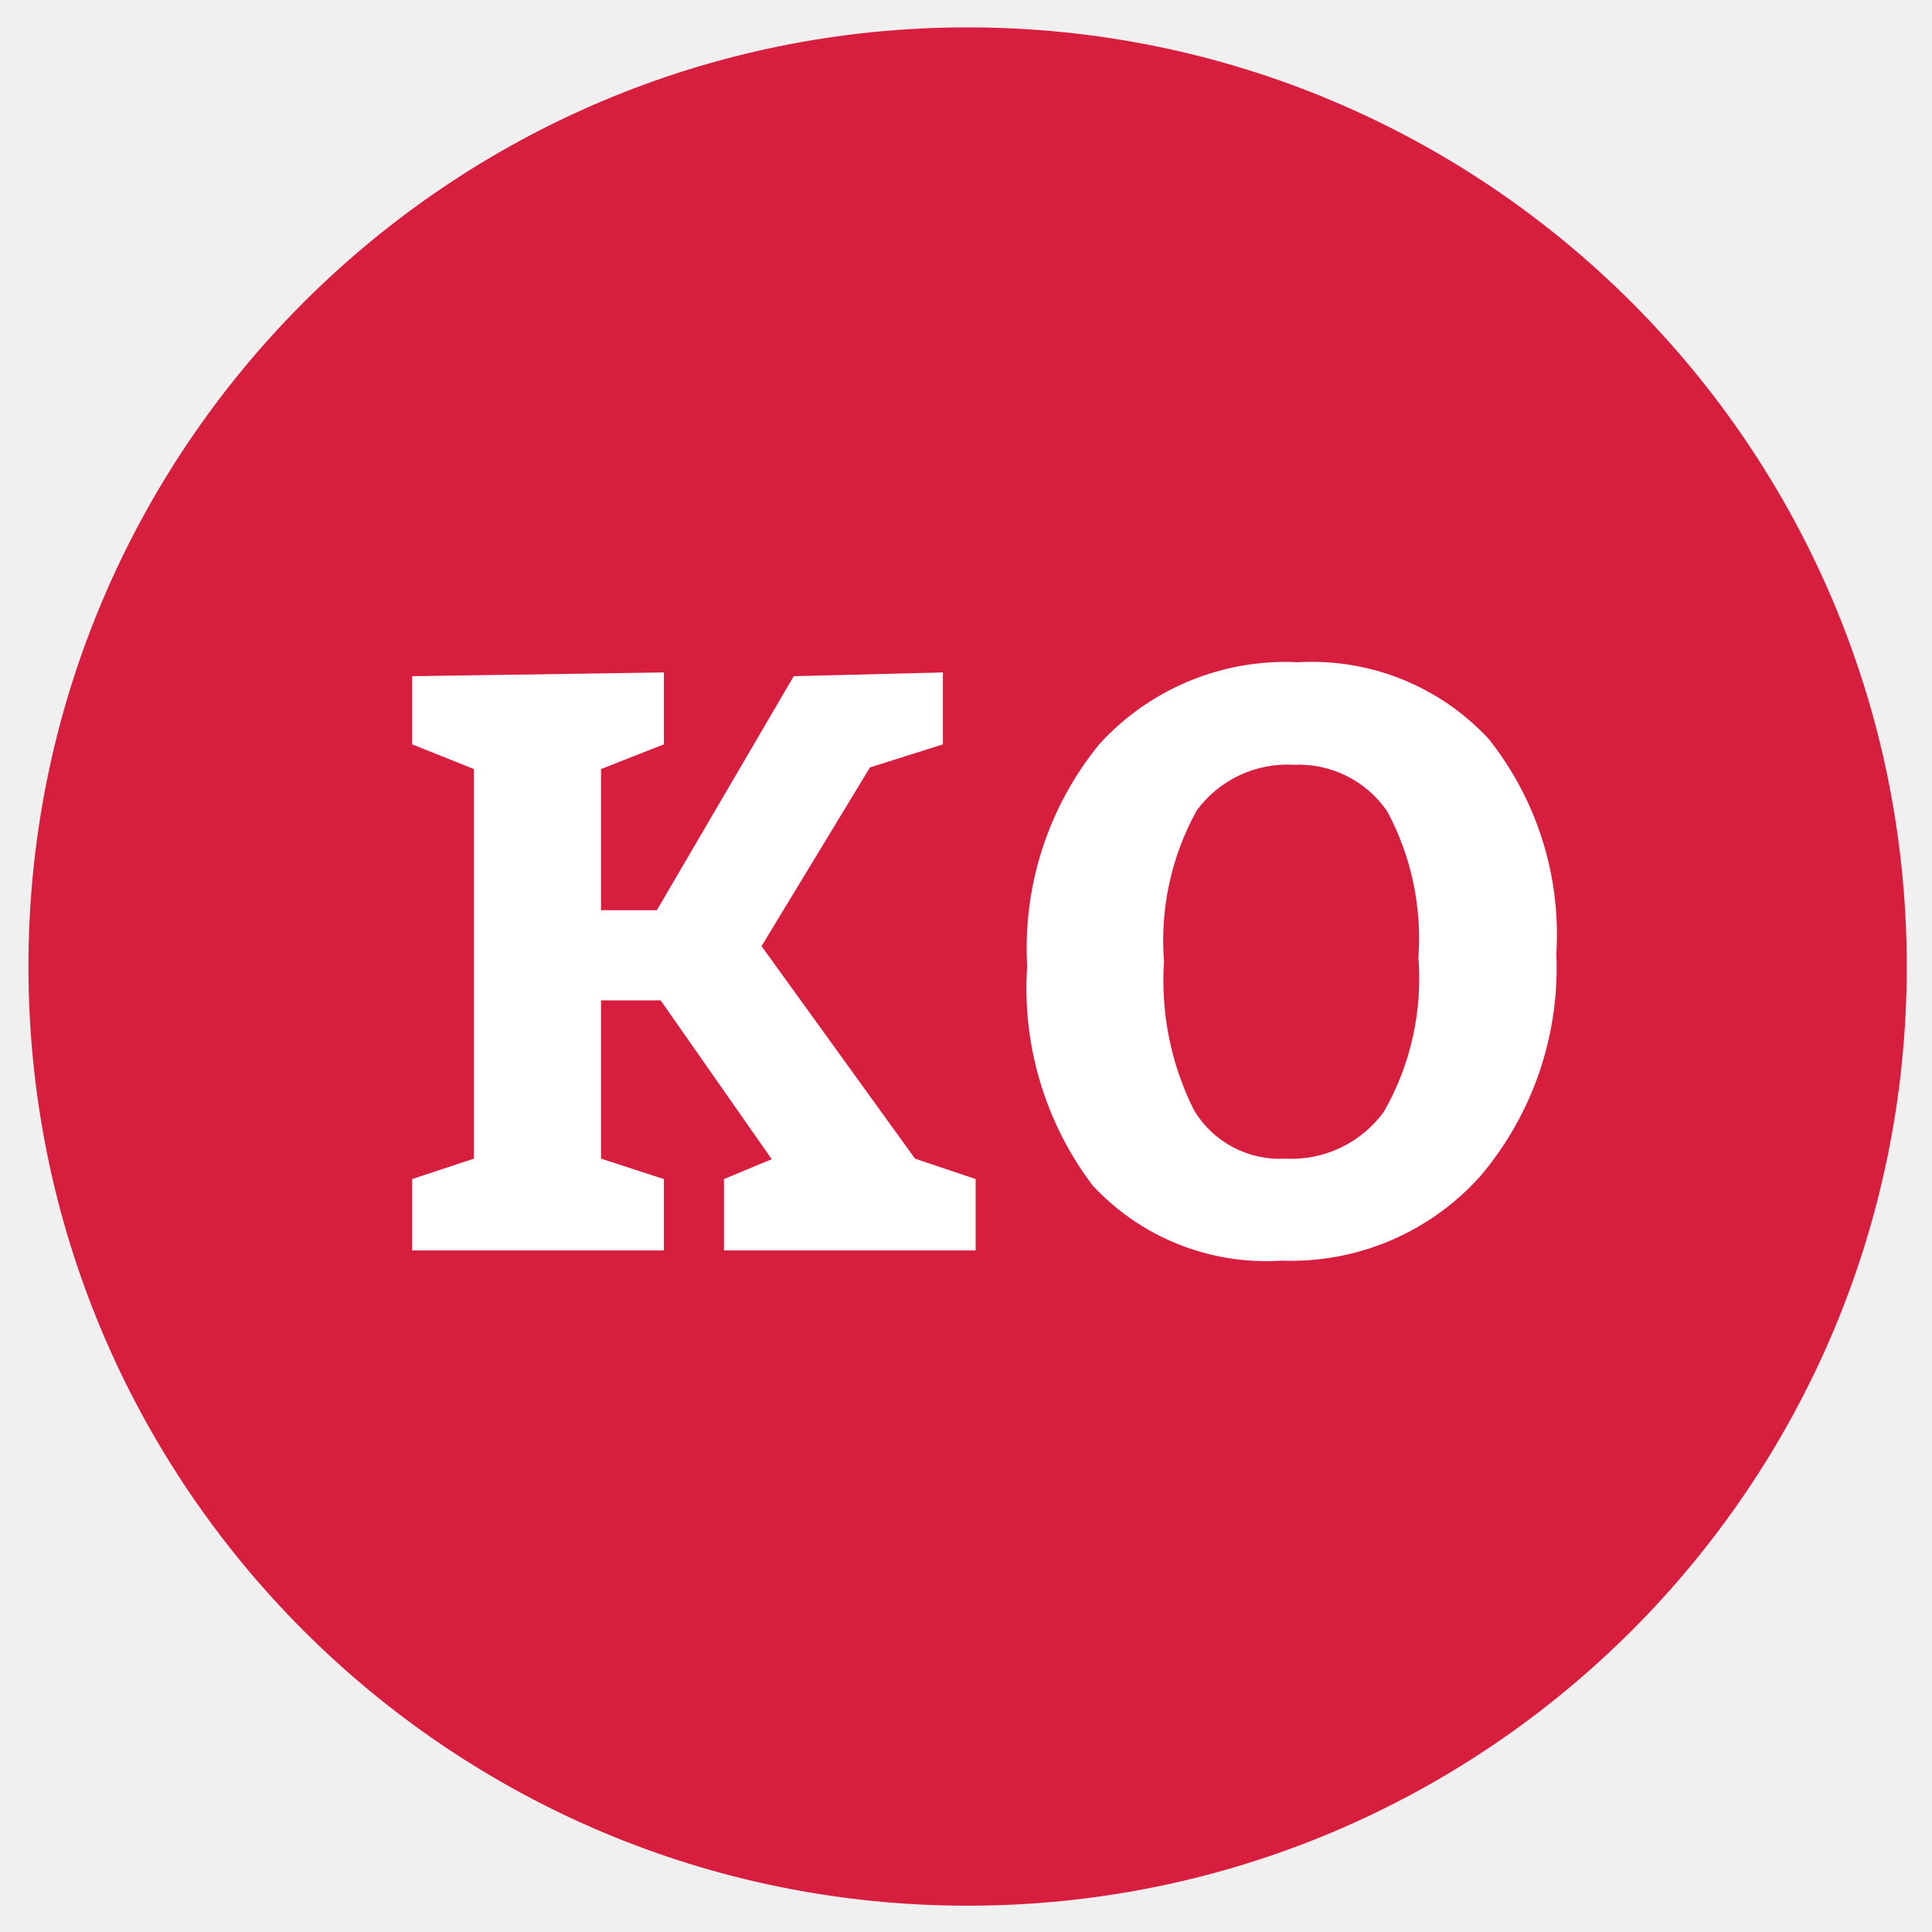
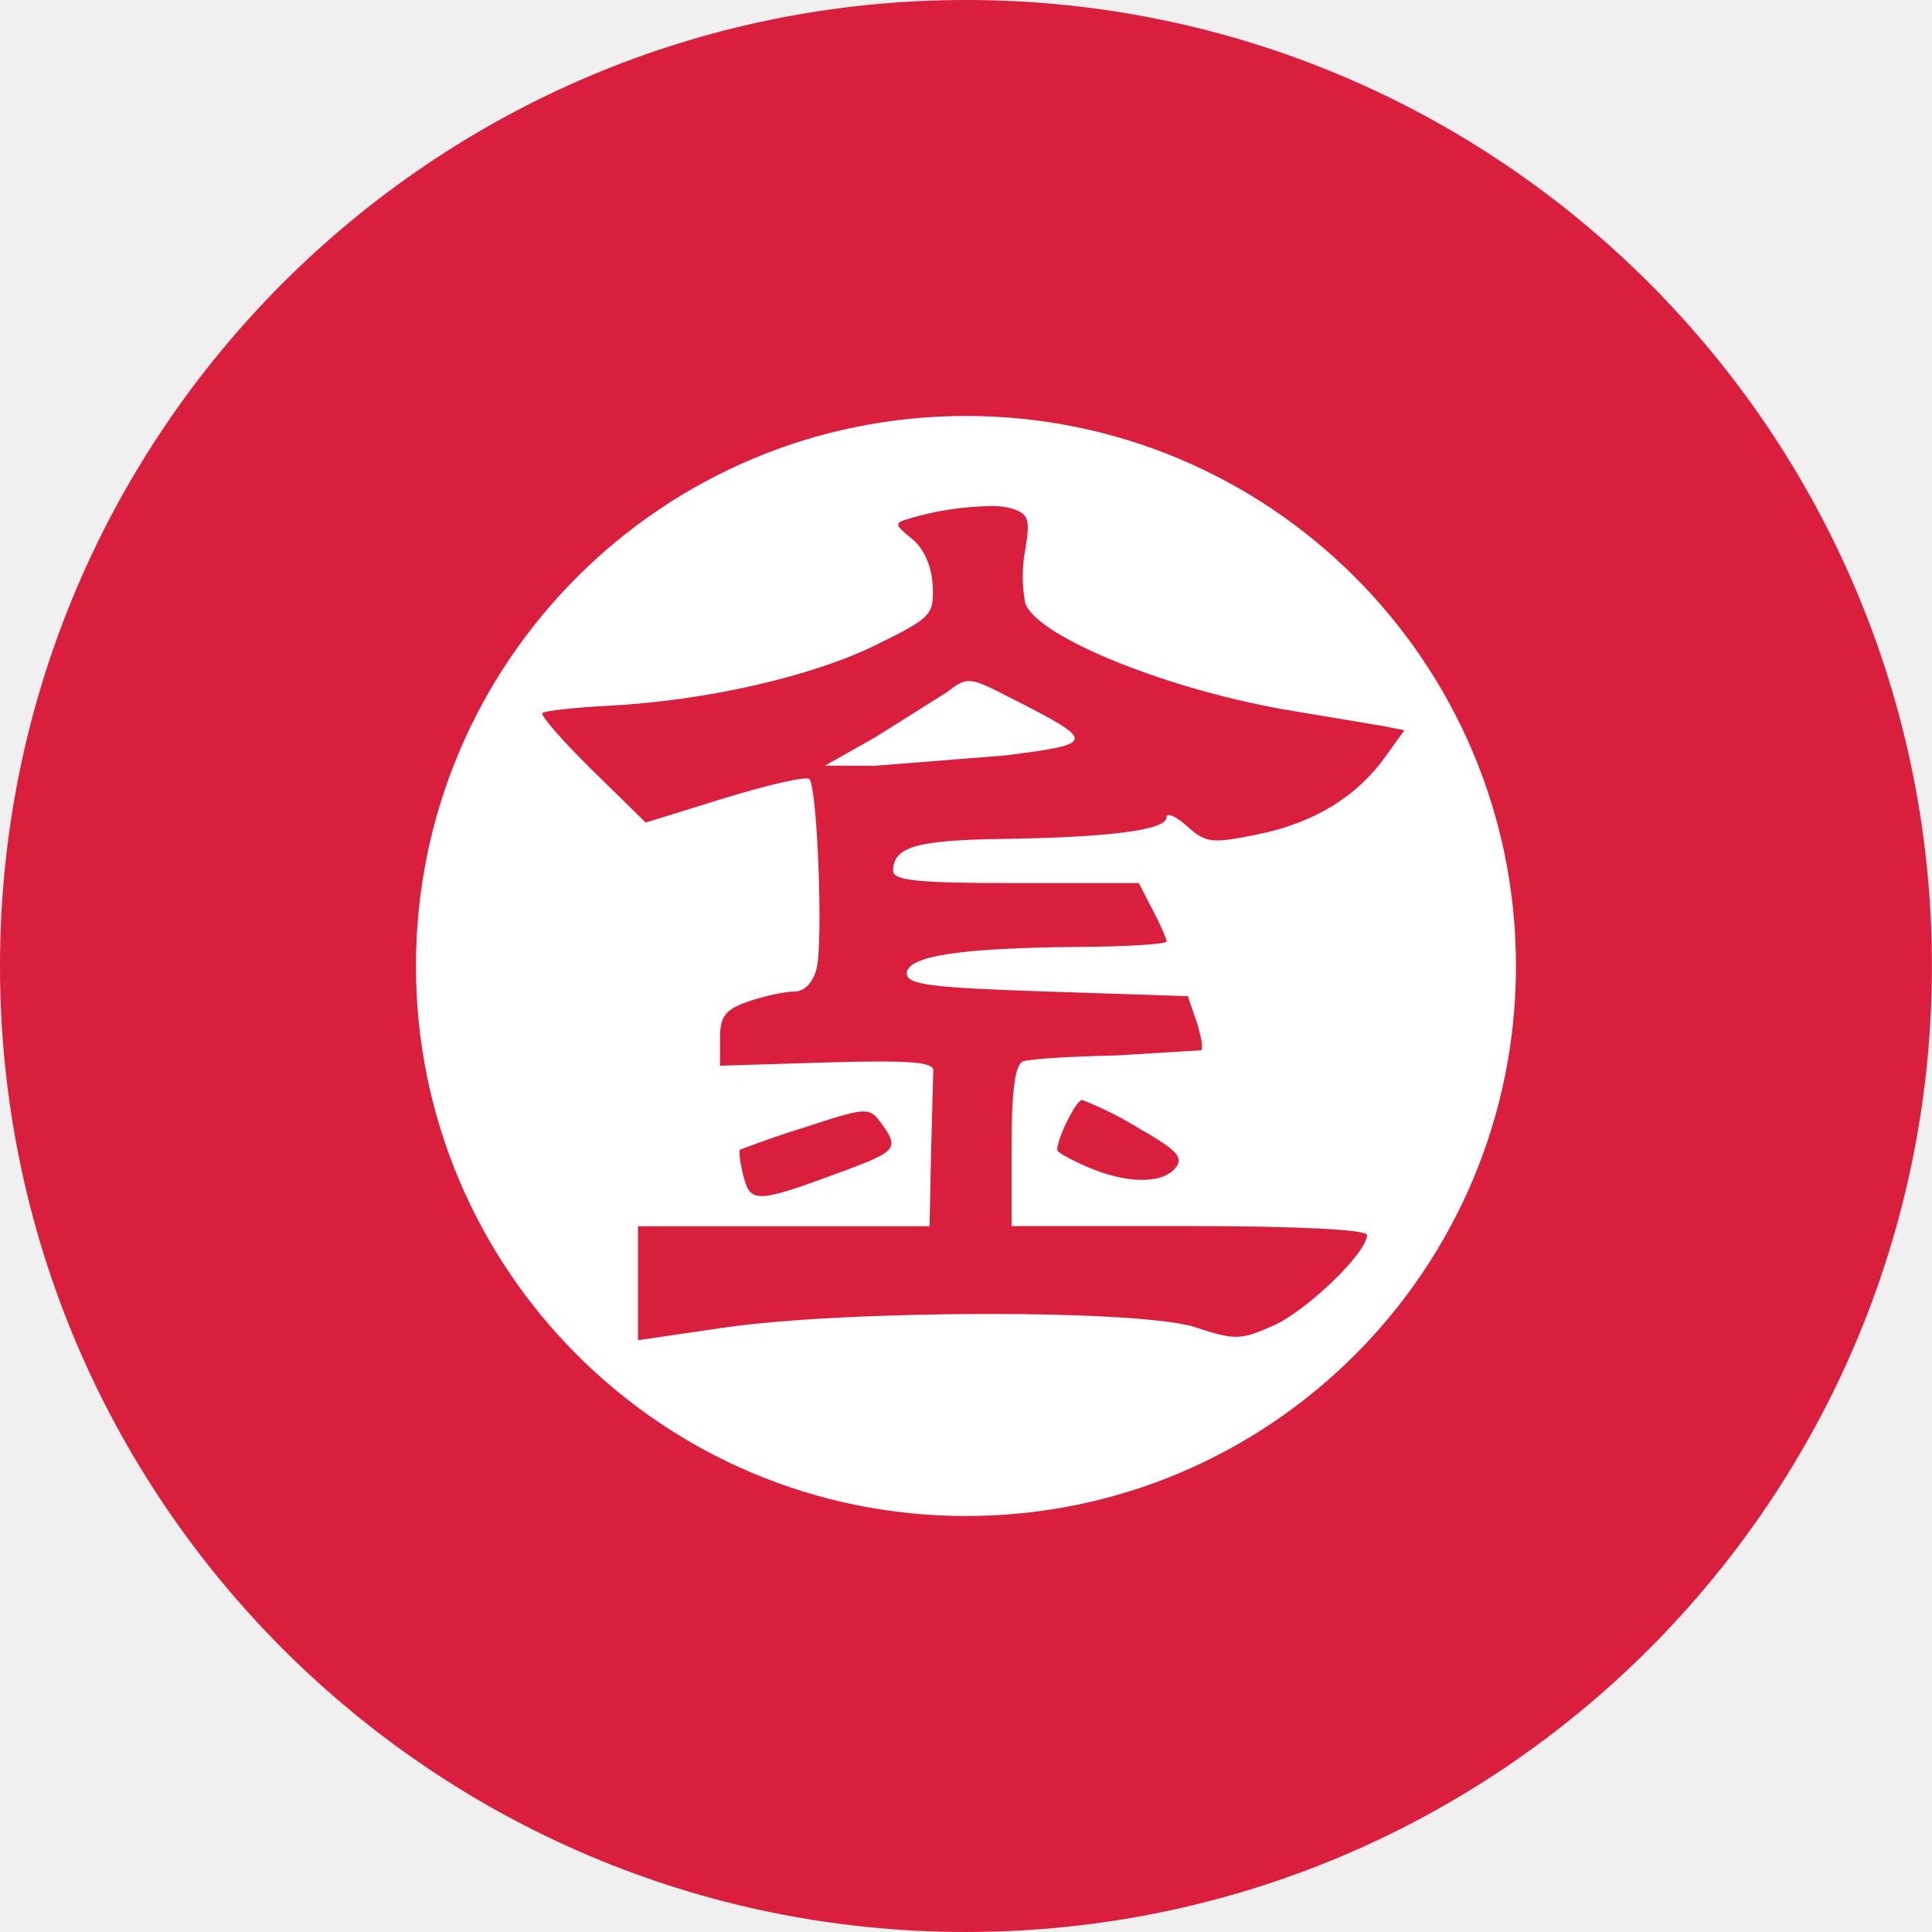
- <svg xmlns="http://www.w3.org/2000/svg" data-name="Layer 1" viewBox="0 0 36 36">
-   <circle cx="18.03" cy="18.01" r="17.5" fill="#d81e3e" />
-   <path d="M11.2 21.59v-2.95h1.11l2.07 2.96-.89.37v1.33h4.69v-1.33l-1.13-.38-2.86-3.96 2.02-3.33 1.36-.43v-1.34l-2.78.07-2.55 4.36H11.2v-2.63l1.17-.46v-1.34l-4.69.07v1.27l1.15.46v7.26l-1.15.38v1.33h4.69v-1.33l-1.17-.38zm14.65-6.47a5 5 0 01.58 2.72 5 5 0 01-.64 2.87 2.13 2.13 0 01-1.84.88 1.86 1.86 0 01-1.7-.9 5.37 5.37 0 01-.56-2.77 5 5 0 01.61-2.82 2.1 2.1 0 011.81-.85 2 2 0 011.74.87zm-5.36-1.26A6 6 0 0019.14 18a6.09 6.09 0 001.22 4.09 4.41 4.41 0 003.52 1.4 4.73 4.73 0 003.7-1.57A6 6 0 0029 17.77a5.85 5.85 0 00-1.26-4 4.49 4.49 0 00-3.55-1.43 4.69 4.69 0 00-3.7 1.52z" fill="#fff" />
+ <svg xmlns="http://www.w3.org/2000/svg" width="192" height="192" viewBox="0 0 50.8 50.8">
+   <g transform="matrix(3.90756 0 0 3.9077 -683.159 -50.441)">
+     <g fill-rule="evenodd">
+       <circle fill="#da1f3e" cx="181.33" cy="19.408" r="6.5" />
+       <circle fill="#fff" cx="181.33" cy="19.408" r="3.701" />
+     </g>
+     <path fill="#da1f3e" d="M181.514 16.313a2.04 2.04 0 0 0-.568.085c-.1.029-.098.04.02.135.08.064.133.183.14.313.01.2-.007.218-.388.405-.433.211-1.138.372-1.795.406-.228.012-.428.034-.443.049s.135.187.333.382l.362.355.532-.165c.293-.09.549-.148.569-.128.054.053.094 1.097.049 1.275-.024.095-.082.155-.151.155-.062 0-.2.03-.306.066-.159.055-.193.1-.193.25v.183l.72-.022c.55-.016.72-.003.715.054l-.015.562-.01.486h-1.962v.767l.567-.083c.836-.123 2.819-.125 3.184-.004.264.088.305.086.522-.01.228-.101.633-.492.633-.611 0-.036-.468-.06-1.196-.06h-1.196v-.54c0-.375.024-.548.077-.568.042-.016.324-.034.627-.04l.573-.035c.013-.013-.002-.1-.033-.194l-.058-.17-.945-.031c-.786-.026-.946-.046-.946-.122 0-.116.357-.172 1.15-.178.329-.002.598-.019.598-.037s-.042-.115-.094-.213l-.093-.18h-.827c-.66 0-.826-.016-.826-.083 0-.16.157-.206.736-.214.72-.01 1.104-.06 1.104-.145 0-.035.062-.009.138.06.126.113.166.118.477.054.375-.076.663-.252.857-.522l.128-.178-.14-.028-.598-.1c-.826-.133-1.74-.5-1.813-.728a.973.973 0 0 1 0-.36c.035-.205.023-.24-.093-.277a.473.473 0 0 0-.122-.016zm-.152 1.178c.055.005.127.04.266.112.584.296.582.31-.031.388l-.883.07-.333-.001.337-.19.48-.302c.07-.054.109-.081.164-.077zm.75 2.818c-.04 0-.168.256-.168.338 0 .014.09.064.2.112.262.114.503.118.594.01.06-.073.016-.12-.253-.274a2.379 2.379 0 0 0-.374-.186zm-1.483.078c-.066.004-.172.037-.376.104a7.045 7.045 0 0 0-.443.153c-.01.008 0 .088.023.179.047.184.088.182.673-.035.36-.133.377-.155.252-.324-.039-.054-.064-.08-.13-.077z" />
+   </g>
</svg>
